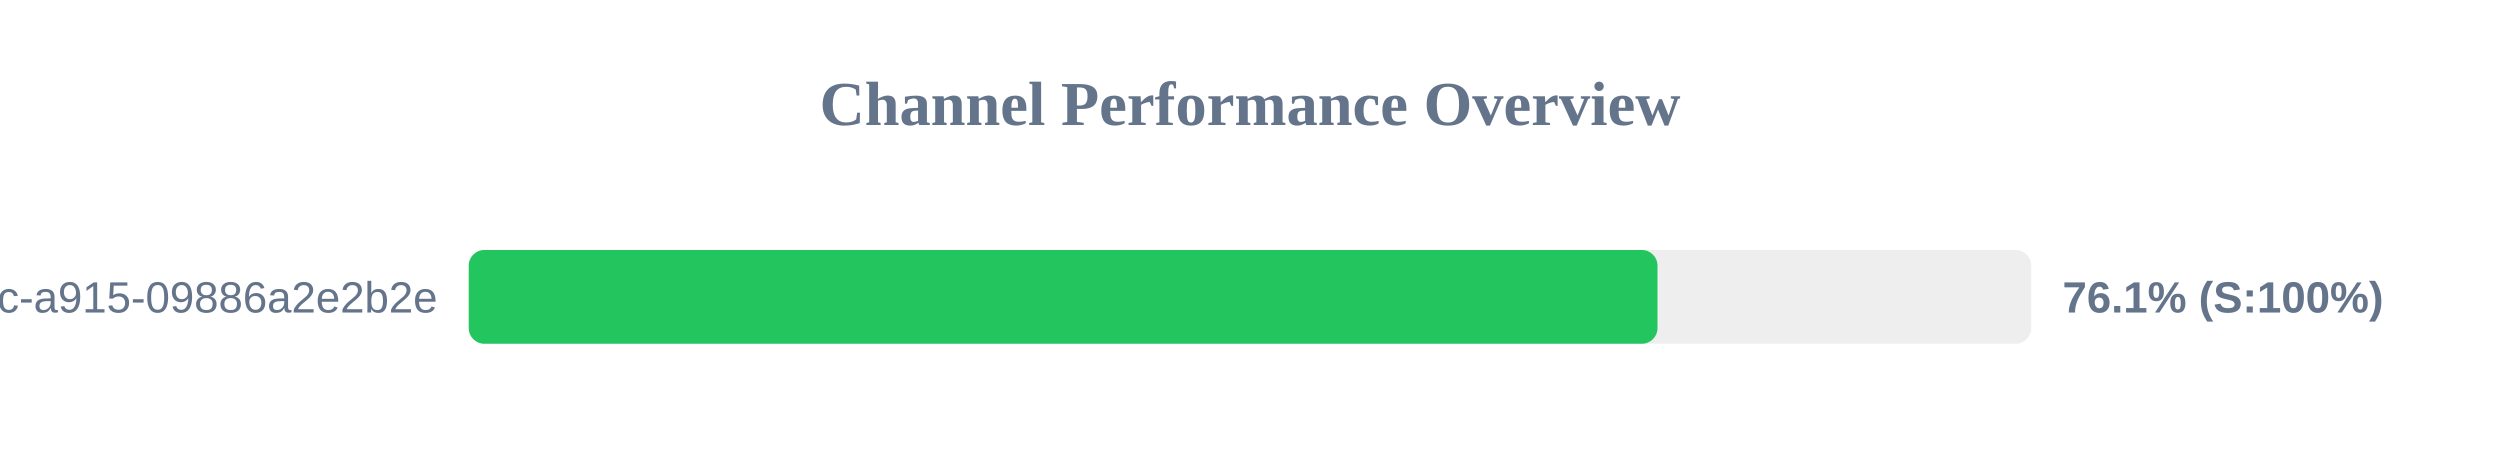
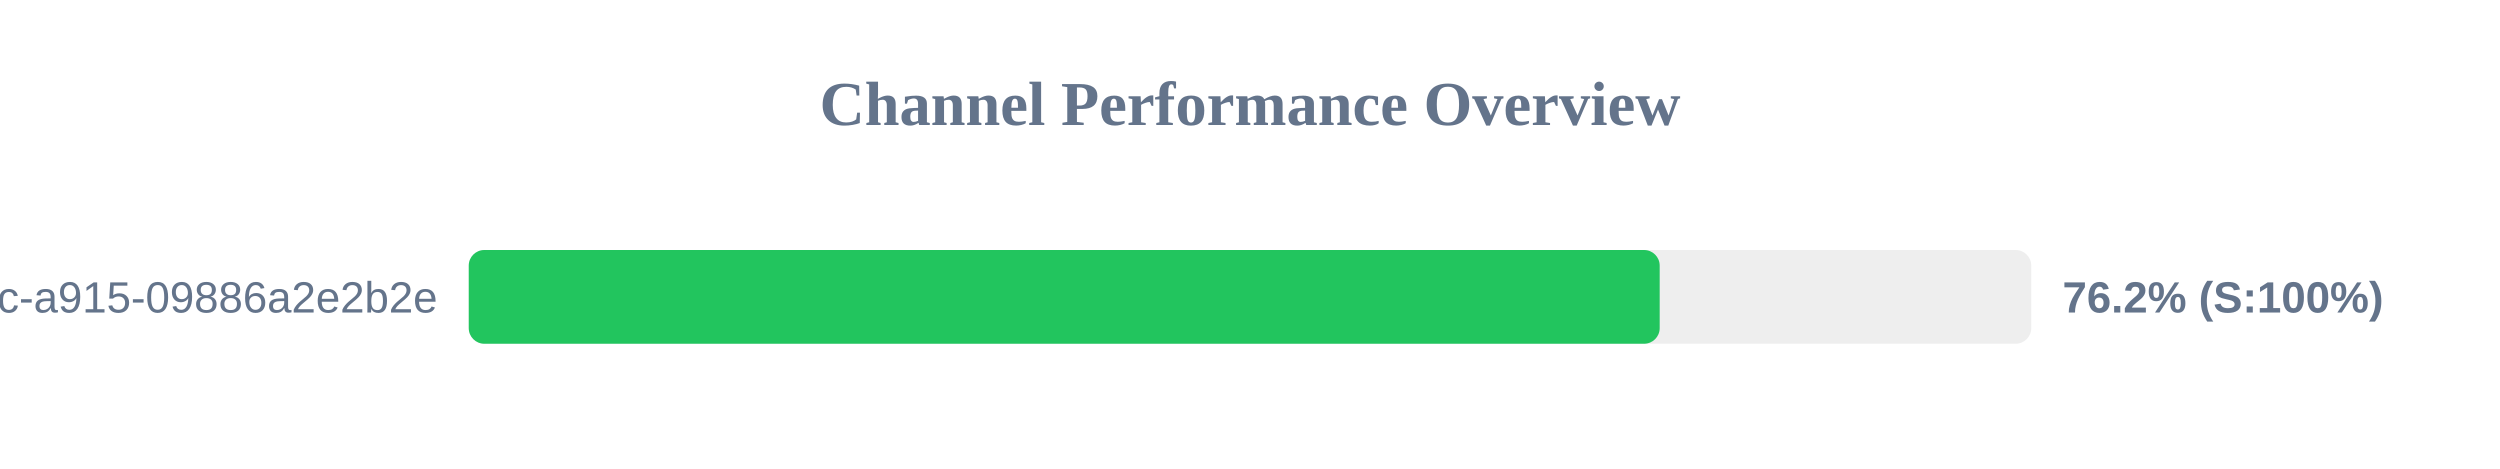
<svg xmlns="http://www.w3.org/2000/svg" width="800" height="150" version="1.1">
  <style>
        .row { font: 14px Arial; fill: #64748b; }
        .score { font: bold 14px Arial; fill: #64748b; }
    </style>
  <text x="400" y="40" text-anchor="middle" font-size="20px" font-weight="bold" fill="#64748b">Channel Performance Overview</text>
  <rect x="150" y="80" width="500" height="30" fill="#eee" rx="5" />
-   <rect x="150" y="80" width="380.4" height="30" fill="#22c55e" rx="5" />
+   <rect x="150" y="80" width="381.1" height="30" fill="#22c55e" rx="5" />
  <text x="140" y="100" text-anchor="end" class="row">?uuid=52816135-d3bc-46bc-a915-09886a2e2b2e</text>
-   <text x="660" y="100" text-anchor="start" class="score">76.1% (S:100%)</text>
+   <text x="660" y="100" text-anchor="start" class="score">76.2% (S:100%)</text>
</svg>
